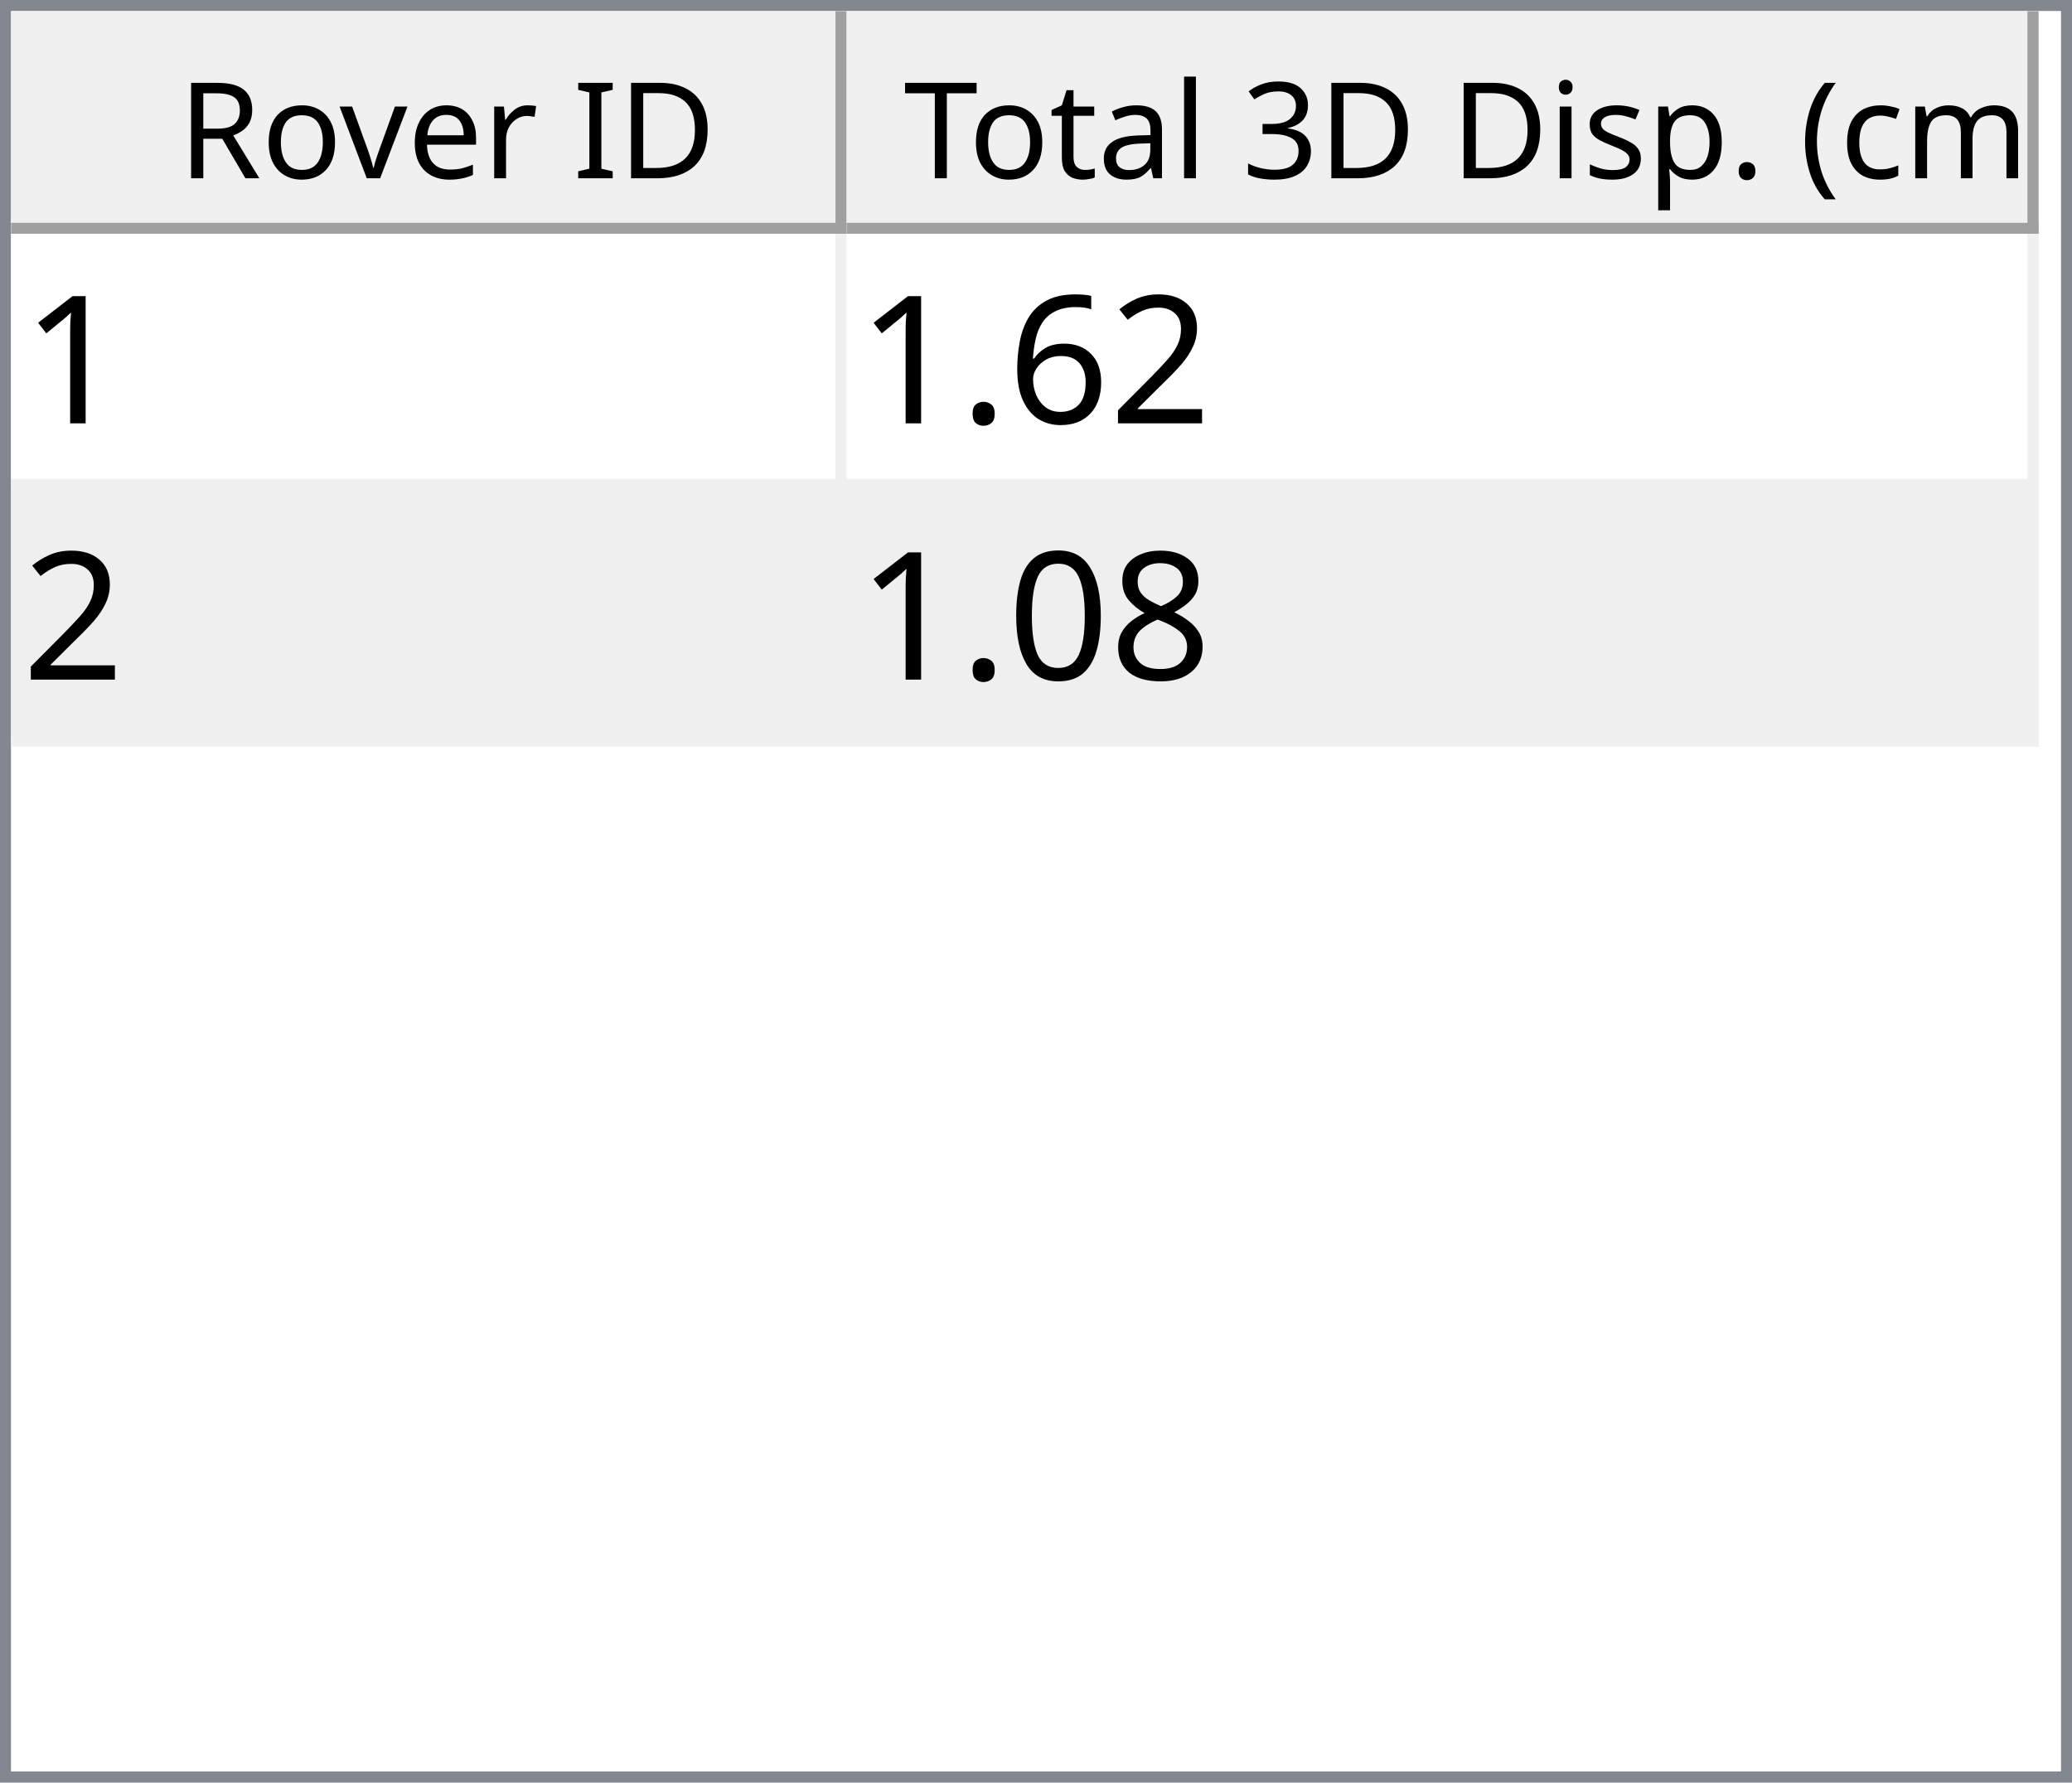
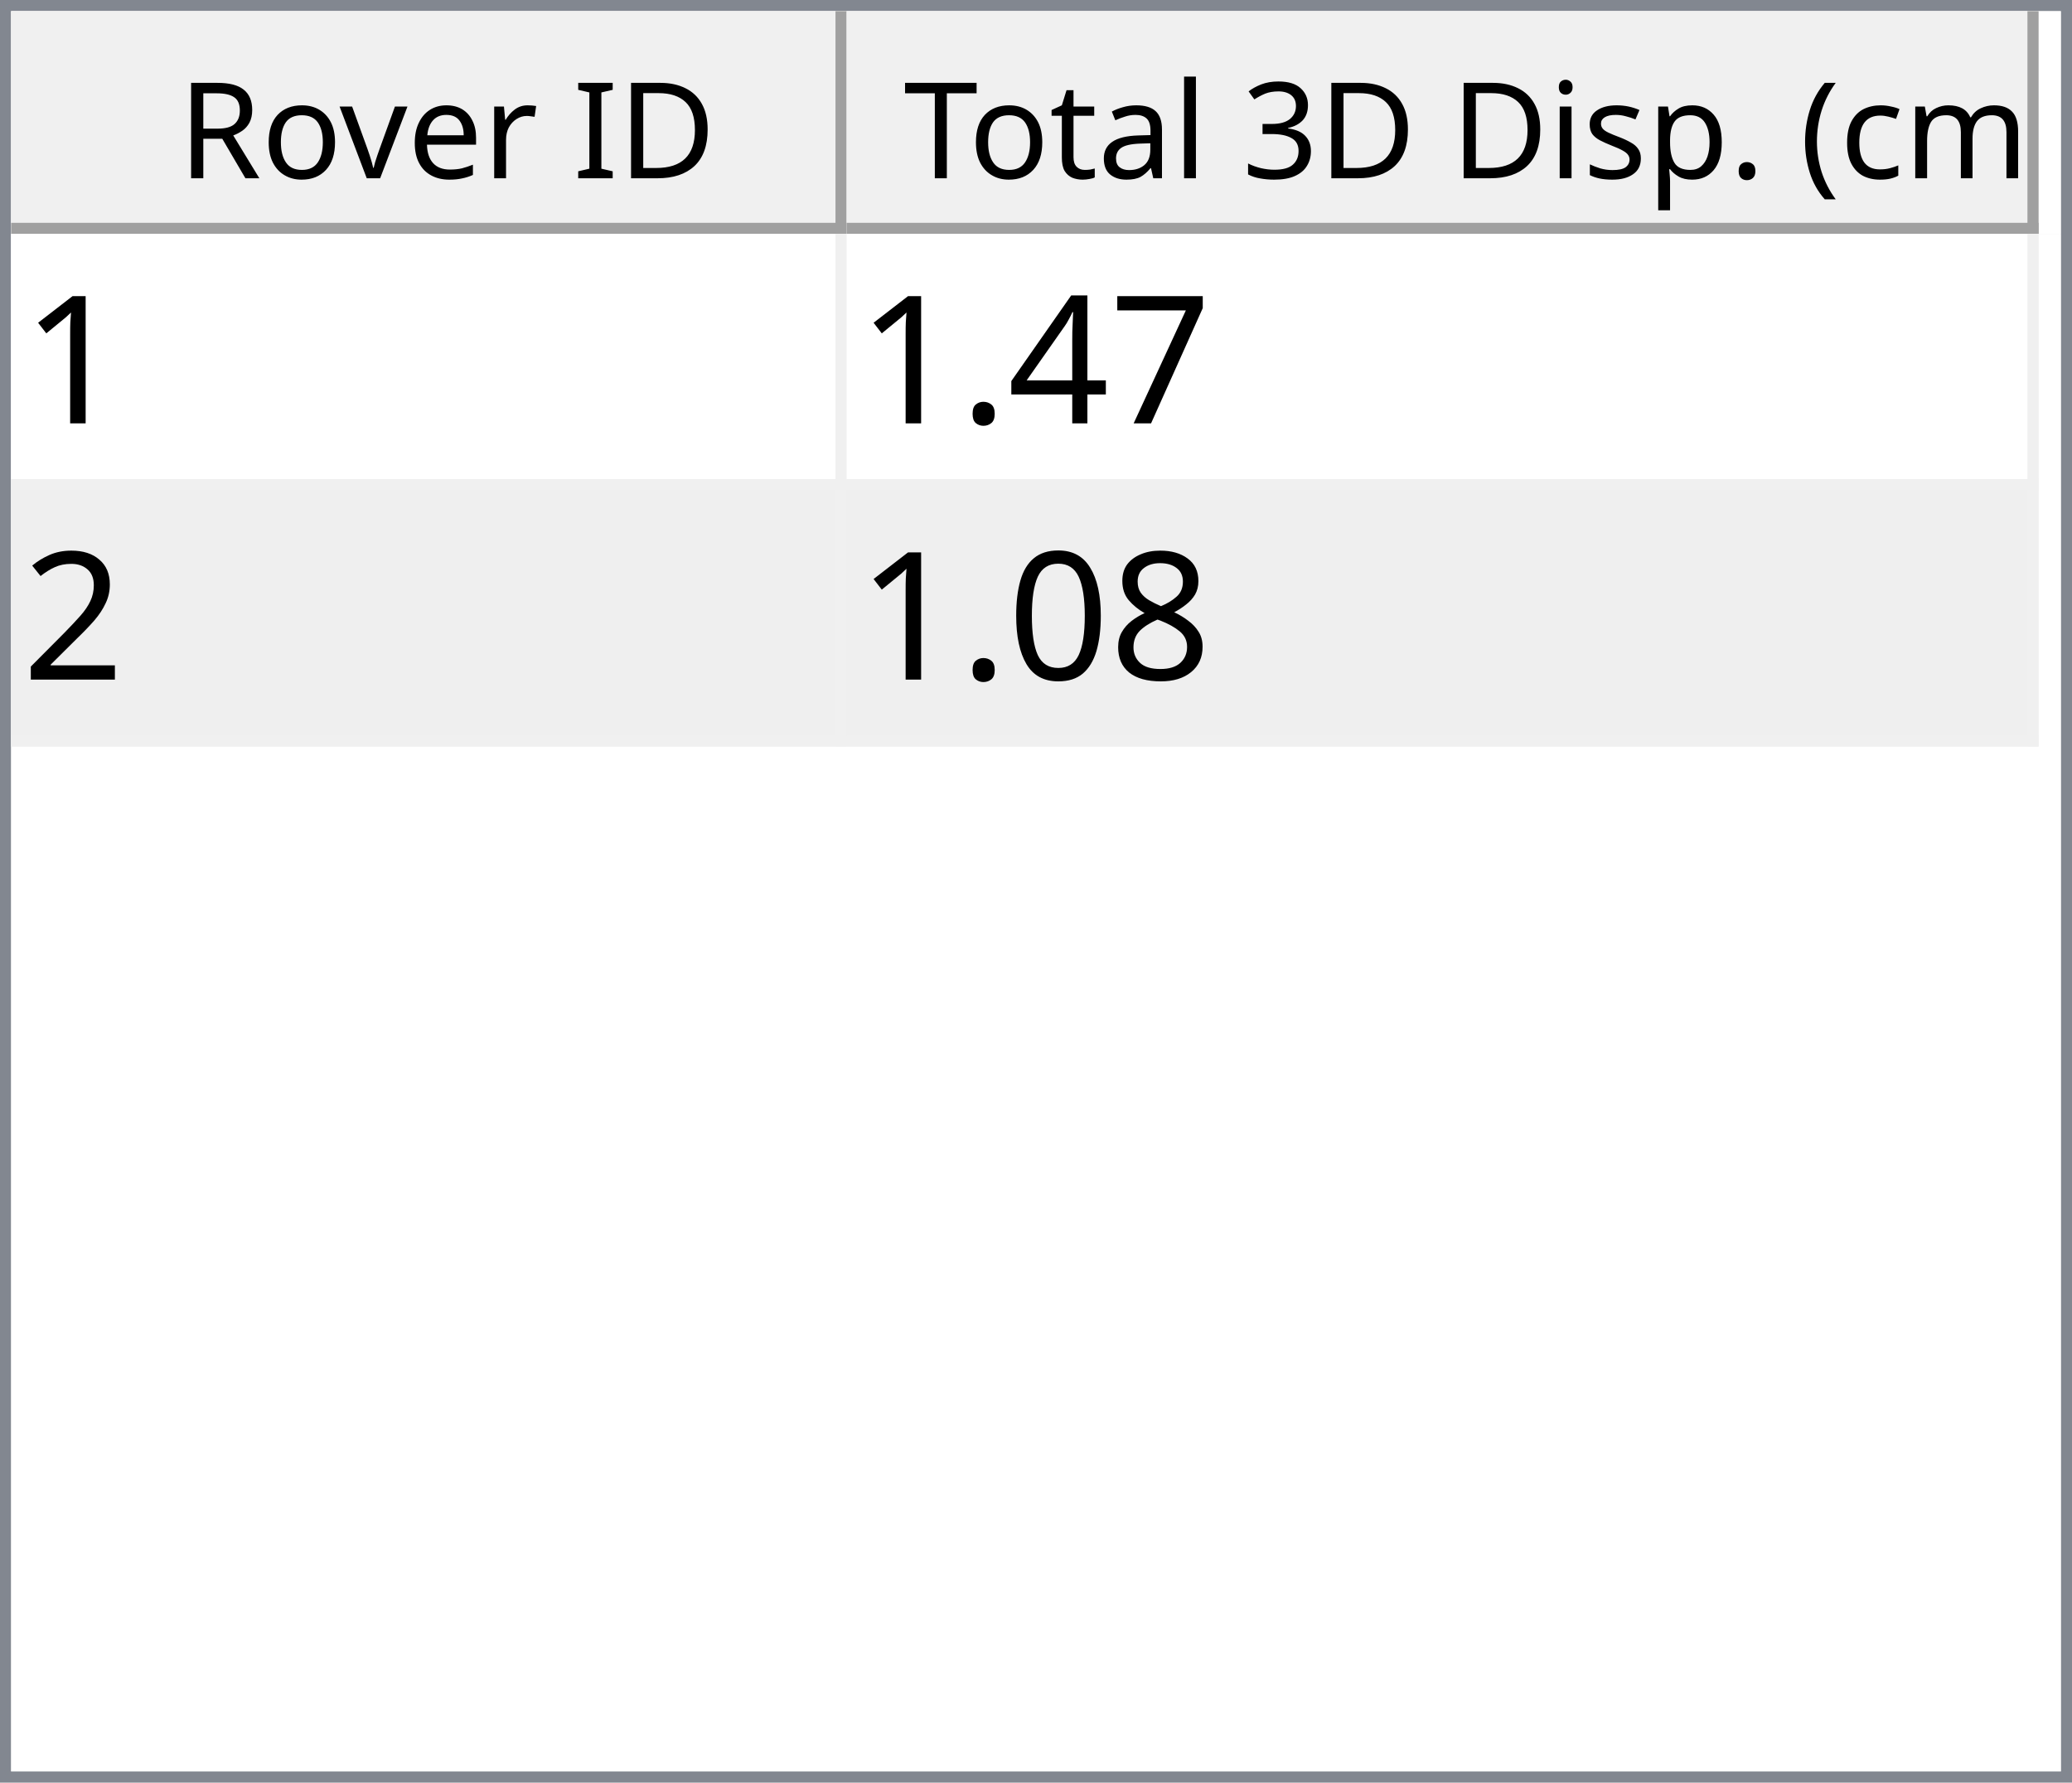
<svg xmlns="http://www.w3.org/2000/svg" style="fill-opacity:1; color-rendering:auto; color-interpolation:auto; text-rendering:auto; stroke:black; stroke-linecap:square; stroke-miterlimit:10; shape-rendering:auto; stroke-opacity:1; fill:black; stroke-dasharray:none; font-weight:normal; stroke-width:1; font-family:'Dialog'; font-style:normal; stroke-linejoin:miter; font-size:12px; stroke-dashoffset:0; image-rendering:auto;" width="186" height="160">
  <defs id="genericDefs" />
  <g>
    <defs id="defs1">
      <clipPath clipPathUnits="userSpaceOnUse" id="clipPath1">
        <path d="M0 0 L186 0 L186 160 L0 160 L0 0 Z" />
      </clipPath>
      <clipPath clipPathUnits="userSpaceOnUse" id="clipPath2">
        <path d="M0 0 L0 160 L186 160 L186 0 Z" />
      </clipPath>
      <clipPath clipPathUnits="userSpaceOnUse" id="clipPath3">
        <path d="M0 0 L0 20 L184 20 L184 0 Z" />
      </clipPath>
      <clipPath clipPathUnits="userSpaceOnUse" id="clipPath4">
        <path d="M0 0 L0 20 L75 20 L75 0 Z" />
      </clipPath>
      <clipPath clipPathUnits="userSpaceOnUse" id="clipPath5">
        <path d="M1 1 L1 19 L74 19 L74 1 Z" />
      </clipPath>
      <clipPath clipPathUnits="userSpaceOnUse" id="clipPath6">
        <path d="M0 0 L0 18 L73 18 L73 0 Z" />
      </clipPath>
      <clipPath clipPathUnits="userSpaceOnUse" id="clipPath7">
        <path d="M-0.5 -0.5 L-0.5 19.5 L74.5 19.5 L74.5 -0.5 Z" />
      </clipPath>
      <clipPath clipPathUnits="userSpaceOnUse" id="clipPath8">
        <path d="M0 0 L0 20 L107 20 L107 0 Z" />
      </clipPath>
      <clipPath clipPathUnits="userSpaceOnUse" id="clipPath9">
        <path d="M1 1 L1 19 L106 19 L106 1 Z" />
      </clipPath>
      <clipPath clipPathUnits="userSpaceOnUse" id="clipPath10">
        <path d="M0 0 L0 18 L105 18 L105 0 Z" />
      </clipPath>
      <clipPath clipPathUnits="userSpaceOnUse" id="clipPath11">
        <path d="M-0.5 -0.5 L-0.5 19.5 L106.5 19.5 L106.5 -0.5 Z" />
      </clipPath>
      <clipPath clipPathUnits="userSpaceOnUse" id="clipPath12">
        <path d="M0 0 L0 138 L184 138 L184 0 Z" />
      </clipPath>
      <clipPath clipPathUnits="userSpaceOnUse" id="clipPath13">
        <path d="M0 0 L0 46 L182 46 L182 0 Z" />
      </clipPath>
      <clipPath clipPathUnits="userSpaceOnUse" id="clipPath14">
        <path d="M-0.5 -0.5 L-0.5 45.5 L181.5 45.5 L181.5 -0.5 Z" />
      </clipPath>
      <clipPath clipPathUnits="userSpaceOnUse" id="clipPath15">
        <path d="M0 0 L0 22 L74 22 L74 0 Z" />
      </clipPath>
      <clipPath clipPathUnits="userSpaceOnUse" id="clipPath16">
        <path d="M0 0 L0 22 L106 22 L106 0 Z" />
      </clipPath>
      <font horiz-adv-x="64.551" id="font1">
        <font-face ascent="107.91" descent="25.098" units-per-em="100" style="font-style:normal; font-family:Segoe UI; font-weight:normal;" />
        <missing-glyph horiz-adv-x="64.551" d="M8.109 0 L8.109 68.266 L56.453 68.266 L56.453 0 L8.109 0 ZM15.328 7.234 L49.219 7.234 L49.219 61.031 L15.328 61.031 L15.328 7.234 Z" />
        <glyph unicode="D" horiz-adv-x="70.117" d="M9.188 0 L9.188 70.016 L28.516 70.016 Q65.531 70.016 65.531 35.891 Q65.531 19.672 55.25 9.836 Q44.969 0 27.734 0 L9.188 0 ZM17.391 62.594 L17.391 7.422 L27.828 7.422 Q41.609 7.422 49.273 14.797 Q56.938 22.172 56.938 35.688 Q56.938 62.594 28.328 62.594 L17.391 62.594 Z" />
        <glyph unicode="I" horiz-adv-x="26.611" d="M17.391 0 L9.188 0 L9.188 70.016 L17.391 70.016 L17.391 0 Z" />
        <glyph unicode=" " horiz-adv-x="27.393" d="" />
        <glyph unicode="r" horiz-adv-x="34.766" d="M34.188 41.891 Q32.078 43.5 28.125 43.5 Q23 43.5 19.555 38.672 Q16.109 33.844 16.109 25.484 L16.109 0 L8.109 0 L8.109 50 L16.109 50 L16.109 39.703 L16.312 39.703 Q18.016 44.969 21.531 47.922 Q25.047 50.875 29.391 50.875 Q32.516 50.875 34.188 50.203 L34.188 41.891 Z" />
        <glyph unicode="e" horiz-adv-x="52.295" d="M48.297 23 L12.984 23 Q13.188 14.656 17.484 10.109 Q21.781 5.562 29.297 5.562 Q37.75 5.562 44.828 11.141 L44.828 3.609 Q38.234 -1.172 27.391 -1.172 Q16.797 -1.172 10.742 5.641 Q4.688 12.453 4.688 24.812 Q4.688 36.469 11.305 43.82 Q17.922 51.172 27.734 51.172 Q37.547 51.172 42.922 44.828 Q48.297 38.484 48.297 27.203 L48.297 23 ZM40.094 29.781 Q40.047 36.719 36.75 40.578 Q33.453 44.438 27.594 44.438 Q21.922 44.438 17.969 40.383 Q14.016 36.328 13.094 29.781 L40.094 29.781 Z" />
        <glyph unicode="v" horiz-adv-x="47.9" d="M47.406 50 L27.484 0 L19.625 0 L0.688 50 L9.469 50 L22.172 13.672 Q23.578 9.672 23.922 6.688 L24.125 6.688 Q24.609 10.453 25.688 13.484 L38.969 50 L47.406 50 Z" />
        <glyph unicode="o" horiz-adv-x="58.594" d="M29 -1.172 Q17.922 -1.172 11.305 5.836 Q4.688 12.844 4.688 24.422 Q4.688 37.016 11.57 44.094 Q18.453 51.172 30.172 51.172 Q41.359 51.172 47.633 44.289 Q53.906 37.406 53.906 25.203 Q53.906 13.234 47.141 6.031 Q40.375 -1.172 29 -1.172 ZM29.594 44.438 Q21.875 44.438 17.383 39.188 Q12.891 33.938 12.891 24.703 Q12.891 15.828 17.43 10.695 Q21.969 5.562 29.594 5.562 Q37.359 5.562 41.531 10.594 Q45.703 15.625 45.703 24.906 Q45.703 34.281 41.531 39.359 Q37.359 44.438 29.594 44.438 Z" />
        <glyph unicode="R" horiz-adv-x="59.814" d="M59.375 0 L49.609 0 L37.891 19.625 Q36.281 22.359 34.766 24.289 Q33.25 26.219 31.664 27.438 Q30.078 28.656 28.25 29.219 Q26.422 29.781 24.125 29.781 L17.391 29.781 L17.391 0 L9.188 0 L9.188 70.016 L30.078 70.016 Q34.672 70.016 38.555 68.867 Q42.438 67.719 45.289 65.375 Q48.141 63.031 49.758 59.547 Q51.375 56.062 51.375 51.375 Q51.375 47.703 50.273 44.656 Q49.172 41.609 47.148 39.211 Q45.125 36.812 42.266 35.133 Q39.406 33.453 35.844 32.516 L35.844 32.328 Q37.594 31.547 38.891 30.547 Q40.188 29.547 41.359 28.18 Q42.531 26.812 43.68 25.078 Q44.828 23.344 46.234 21.047 L59.375 0 ZM17.391 62.594 L17.391 37.203 L28.516 37.203 Q31.594 37.203 34.203 38.133 Q36.812 39.062 38.719 40.797 Q40.625 42.531 41.703 45.047 Q42.781 47.562 42.781 50.688 Q42.781 56.297 39.141 59.445 Q35.5 62.594 28.609 62.594 L17.391 62.594 Z" />
        <glyph unicode=")" horiz-adv-x="30.176" d="M8.297 -15.922 L1.172 -15.922 Q16.406 2.344 16.406 26.812 Q16.406 51.469 1.078 70.016 L8.297 70.016 Q23.531 52.156 23.531 26.703 Q23.531 1.375 8.297 -15.922 Z" />
        <glyph unicode="m" horiz-adv-x="86.133" d="M79.109 0 L71.094 0 L71.094 28.719 Q71.094 37.016 68.531 40.727 Q65.969 44.438 59.906 44.438 Q54.781 44.438 51.195 39.75 Q47.609 35.062 47.609 28.516 L47.609 0 L39.594 0 L39.594 29.688 Q39.594 44.438 28.219 44.438 Q22.953 44.438 19.531 40.016 Q16.109 35.594 16.109 28.516 L16.109 0 L8.109 0 L8.109 50 L16.109 50 L16.109 42.094 L16.312 42.094 Q21.625 51.172 31.844 51.172 Q36.969 51.172 40.773 48.312 Q44.578 45.453 46 40.828 Q51.562 51.172 62.594 51.172 Q79.109 51.172 79.109 30.812 L79.109 0 Z" />
        <glyph unicode="c" horiz-adv-x="46.191" d="M42.188 2.297 Q36.422 -1.172 28.516 -1.172 Q17.828 -1.172 11.258 5.789 Q4.688 12.75 4.688 23.828 Q4.688 36.188 11.766 43.68 Q18.844 51.172 30.672 51.172 Q37.25 51.172 42.281 48.734 L42.281 40.531 Q36.719 44.438 30.375 44.438 Q22.703 44.438 17.797 38.945 Q12.891 33.453 12.891 24.516 Q12.891 15.719 17.508 10.641 Q22.125 5.562 29.891 5.562 Q36.422 5.562 42.188 9.906 L42.188 2.297 Z" />
        <glyph unicode="(" horiz-adv-x="30.176" d="M29.109 -15.922 L21.969 -15.922 Q6.844 1.375 6.844 26.703 Q6.844 52.156 21.969 70.016 L29.203 70.016 Q13.875 51.469 13.875 26.812 Q13.875 2.344 29.109 -15.922 Z" />
        <glyph unicode="." horiz-adv-x="21.68" d="M10.891 -1.078 Q8.641 -1.078 7.055 0.539 Q5.469 2.156 5.469 4.391 Q5.469 6.641 7.055 8.273 Q8.641 9.906 10.891 9.906 Q13.188 9.906 14.797 8.273 Q16.406 6.641 16.406 4.391 Q16.406 2.156 14.797 0.539 Q13.188 -1.078 10.891 -1.078 Z" />
        <glyph unicode="p" horiz-adv-x="58.789" d="M16.312 7.234 L16.109 7.234 L16.109 -23 L8.109 -23 L8.109 50 L16.109 50 L16.109 41.219 L16.312 41.219 Q22.219 51.172 33.594 51.172 Q43.266 51.172 48.688 44.461 Q54.109 37.75 54.109 26.469 Q54.109 13.922 48 6.375 Q41.891 -1.172 31.297 -1.172 Q21.578 -1.172 16.312 7.234 ZM16.109 27.391 L16.109 20.406 Q16.109 14.203 20.141 9.883 Q24.172 5.562 30.375 5.562 Q37.641 5.562 41.773 11.133 Q45.906 16.703 45.906 26.609 Q45.906 34.969 42.047 39.703 Q38.188 44.438 31.594 44.438 Q24.609 44.438 20.359 39.578 Q16.109 34.719 16.109 27.391 Z" />
        <glyph unicode="s" horiz-adv-x="42.432" d="M5.078 1.812 L5.078 10.406 Q11.625 5.562 19.484 5.562 Q30.031 5.562 30.031 12.594 Q30.031 14.594 29.125 15.992 Q28.219 17.391 26.68 18.461 Q25.141 19.531 23.07 20.383 Q21 21.234 18.609 22.172 Q15.281 23.484 12.766 24.828 Q10.25 26.172 8.57 27.859 Q6.891 29.547 6.031 31.695 Q5.172 33.844 5.172 36.719 Q5.172 40.234 6.789 42.945 Q8.406 45.656 11.086 47.484 Q13.766 49.312 17.211 50.242 Q20.656 51.172 24.312 51.172 Q30.812 51.172 35.938 48.922 L35.938 40.828 Q30.422 44.438 23.25 44.438 Q21 44.438 19.195 43.922 Q17.391 43.406 16.094 42.477 Q14.797 41.547 14.086 40.258 Q13.375 38.969 13.375 37.406 Q13.375 35.453 14.086 34.133 Q14.797 32.812 16.164 31.789 Q17.531 30.766 19.484 29.938 Q21.438 29.109 23.922 28.125 Q27.25 26.859 29.883 25.516 Q32.516 24.172 34.375 22.484 Q36.234 20.797 37.234 18.602 Q38.234 16.406 38.234 13.375 Q38.234 9.672 36.602 6.938 Q34.969 4.203 32.234 2.398 Q29.5 0.594 25.93 -0.289 Q22.359 -1.172 18.453 -1.172 Q10.75 -1.172 5.078 1.812 Z" />
        <glyph unicode="i" horiz-adv-x="24.219" d="M12.203 62.703 Q10.062 62.703 8.547 64.164 Q7.031 65.625 7.031 67.875 Q7.031 70.125 8.547 71.609 Q10.062 73.094 12.203 73.094 Q14.406 73.094 15.945 71.609 Q17.484 70.125 17.484 67.875 Q17.484 65.719 15.945 64.211 Q14.406 62.703 12.203 62.703 ZM16.109 0 L8.109 0 L8.109 50 L16.109 50 L16.109 0 Z" />
        <glyph unicode="3" horiz-adv-x="53.906" d="M46.531 19.828 Q46.531 15.094 44.75 11.211 Q42.969 7.328 39.719 4.57 Q36.469 1.812 31.93 0.297 Q27.391 -1.219 21.922 -1.219 Q11.922 -1.219 6 2.594 L6 11.188 Q13.094 5.609 22.219 5.609 Q25.875 5.609 28.828 6.539 Q31.781 7.469 33.906 9.227 Q36.031 10.984 37.18 13.477 Q38.328 15.969 38.328 19.094 Q38.328 32.812 18.797 32.812 L12.984 32.812 L12.984 39.594 L18.5 39.594 Q35.797 39.594 35.797 52.484 Q35.797 64.406 22.609 64.406 Q15.188 64.406 8.688 59.422 L8.688 67.188 Q15.375 71.188 24.609 71.188 Q29 71.188 32.57 69.969 Q36.141 68.75 38.68 66.555 Q41.219 64.359 42.609 61.281 Q44 58.203 44 54.5 Q44 40.672 30.031 36.719 L30.031 36.531 Q33.594 36.141 36.625 34.797 Q39.656 33.453 41.852 31.305 Q44.047 29.156 45.289 26.25 Q46.531 23.344 46.531 19.828 Z" />
        <glyph unicode="l" horiz-adv-x="24.219" d="M16.109 0 L8.109 0 L8.109 74.031 L16.109 74.031 L16.109 0 Z" />
        <glyph unicode="a" horiz-adv-x="50.879" d="M43.891 0 L35.891 0 L35.891 7.812 L35.688 7.812 Q30.469 -1.172 20.312 -1.172 Q12.844 -1.172 8.617 2.781 Q4.391 6.734 4.391 13.281 Q4.391 27.297 20.906 29.594 L35.891 31.688 Q35.891 44.438 25.594 44.438 Q16.547 44.438 9.281 38.281 L9.281 46.484 Q16.656 51.172 26.266 51.172 Q43.891 51.172 43.891 32.516 L43.891 0 ZM35.891 25.297 L23.828 23.641 Q18.266 22.859 15.43 20.875 Q12.594 18.891 12.594 13.875 Q12.594 10.203 15.211 7.883 Q17.828 5.562 22.172 5.562 Q28.125 5.562 32.008 9.742 Q35.891 13.922 35.891 20.312 L35.891 25.297 Z" />
        <glyph unicode="t" horiz-adv-x="33.887" d="M31.297 0.484 Q28.469 -1.078 23.828 -1.078 Q10.688 -1.078 10.688 13.578 L10.688 43.172 L2.094 43.172 L2.094 50 L10.688 50 L10.688 62.203 L18.703 64.797 L18.703 50 L31.297 50 L31.297 43.172 L18.703 43.172 L18.703 14.984 Q18.703 9.969 20.414 7.82 Q22.125 5.672 26.078 5.672 Q29.109 5.672 31.297 7.328 L31.297 0.484 Z" />
        <glyph unicode="T" horiz-adv-x="52.393" d="M50.594 62.594 L30.375 62.594 L30.375 0 L22.172 0 L22.172 62.594 L2 62.594 L2 70.016 L50.594 70.016 L50.594 62.594 Z" />
      </font>
      <font horiz-adv-x="75.0" id="font2">
        <font-face ascent="100.537" descent="21.973" units-per-em="100" style="font-style:normal; font-family:sans-serif; font-weight:normal;" />
        <missing-glyph horiz-adv-x="75.0" d="M12.5 0 L12.5 62.5 L62.5 62.5 L62.5 0 L12.5 0 ZM14.062 1.562 L60.938 1.562 L60.938 60.938 L14.062 60.938 L14.062 1.562 Z" />
        <glyph unicode="1" horiz-adv-x="55.615" d="M37.25 0 L28.469 0 L28.469 56 Q25.297 52.984 20.141 49.953 Q14.984 46.922 10.891 45.406 L10.891 53.906 Q18.266 57.375 23.781 62.305 Q29.297 67.234 31.594 71.875 L37.25 71.875 L37.25 0 Z" />
+         <glyph unicode="7" horiz-adv-x="55.615" d="M4.734 62.203 L4.734 70.656 L51.078 70.656 L51.078 63.812 Q44.234 56.547 37.523 44.484 Q30.812 32.422 27.156 19.672 Q24.516 10.688 23.781 0 L14.75 0 Q14.891 8.453 18.062 20.414 Q21.234 32.375 27.172 43.484 Q33.109 54.594 39.797 62.203 L4.734 62.203 Z" />
+         <glyph unicode="4" horiz-adv-x="55.615" d="M32.328 0 L32.328 17.141 L1.266 17.141 L1.266 25.203 L33.938 71.578 L41.109 71.578 L41.109 25.203 L50.781 25.203 L50.781 17.141 L41.109 17.141 L41.109 0 L32.328 0 ZM32.328 25.203 L32.328 57.469 L9.906 25.203 L32.328 25.203 Z" />
+         <glyph unicode="." horiz-adv-x="27.783" d="M9.078 0 L9.078 10.016 L19.094 10.016 L19.094 0 L9.078 0 Z" />
        <glyph unicode="2" horiz-adv-x="55.615" d="M50.344 8.453 L50.344 0 L3.031 0 Q2.938 3.172 4.047 6.109 Q5.859 10.938 9.836 15.625 Q13.812 20.312 21.344 26.469 Q33.016 36.031 37.117 41.625 Q41.219 47.219 41.219 52.203 Q41.219 57.422 37.477 61.008 Q33.734 64.594 27.734 64.594 Q21.391 64.594 17.578 60.789 Q13.766 56.984 13.719 50.25 L4.688 51.172 Q5.609 61.281 11.664 66.578 Q17.719 71.875 27.938 71.875 Q38.234 71.875 44.242 66.164 Q50.25 60.453 50.25 52 Q50.25 47.703 48.492 43.555 Q46.734 39.406 42.656 34.812 Q38.578 30.219 29.109 22.219 Q21.188 15.578 18.945 13.211 Q16.703 10.844 15.234 8.453 L50.344 8.453 Z" />
-         <glyph unicode="6" horiz-adv-x="55.615" d="M49.75 54.047 L41.016 53.375 Q39.844 58.547 37.703 60.891 Q34.125 64.656 28.906 64.656 Q24.703 64.656 21.531 62.312 Q17.391 59.281 14.992 53.469 Q12.594 47.656 12.5 36.922 Q15.672 41.75 20.266 44.094 Q24.859 46.438 29.891 46.438 Q38.672 46.438 44.852 39.969 Q51.031 33.5 51.031 23.25 Q51.031 16.5 48.125 10.719 Q45.219 4.938 40.141 1.859 Q35.062 -1.219 28.609 -1.219 Q17.625 -1.219 10.695 6.859 Q3.766 14.938 3.766 33.5 Q3.766 54.25 11.422 63.672 Q18.109 71.875 29.438 71.875 Q37.891 71.875 43.289 67.141 Q48.688 62.406 49.75 54.047 ZM13.875 23.188 Q13.875 18.656 15.797 14.508 Q17.719 10.359 21.188 8.18 Q24.656 6 28.469 6 Q34.031 6 38.039 10.492 Q42.047 14.984 42.047 22.703 Q42.047 30.125 38.086 34.398 Q34.125 38.672 28.125 38.672 Q22.172 38.672 18.023 34.398 Q13.875 30.125 13.875 23.188 Z" />
-         <glyph unicode="." horiz-adv-x="27.783" d="M9.078 0 L9.078 10.016 L19.094 10.016 L19.094 0 L9.078 0 Z" />
        <glyph unicode="8" horiz-adv-x="55.615" d="M17.672 38.812 Q12.203 40.828 9.57 44.539 Q6.938 48.25 6.938 53.422 Q6.938 61.234 12.555 66.555 Q18.172 71.875 27.484 71.875 Q36.859 71.875 42.578 66.43 Q48.297 60.984 48.297 53.172 Q48.297 48.188 45.68 44.508 Q43.062 40.828 37.75 38.812 Q44.344 36.672 47.781 31.883 Q51.219 27.094 51.219 20.453 Q51.219 11.281 44.727 5.031 Q38.234 -1.219 27.641 -1.219 Q17.047 -1.219 10.547 5.055 Q4.047 11.328 4.047 20.703 Q4.047 27.688 7.594 32.398 Q11.141 37.109 17.672 38.812 ZM15.922 53.719 Q15.922 48.641 19.195 45.414 Q22.469 42.188 27.688 42.188 Q32.766 42.188 36.016 45.383 Q39.266 48.578 39.266 53.219 Q39.266 58.062 35.914 61.359 Q32.562 64.656 27.594 64.656 Q22.562 64.656 19.242 61.43 Q15.922 58.203 15.922 53.719 ZM13.094 20.656 Q13.094 16.891 14.875 13.375 Q16.656 9.859 20.172 7.93 Q23.688 6 27.734 6 Q34.031 6 38.133 10.055 Q42.234 14.109 42.234 20.359 Q42.234 26.703 38.016 30.859 Q33.797 35.016 27.438 35.016 Q21.234 35.016 17.164 30.914 Q13.094 26.812 13.094 20.656 Z" />
        <glyph unicode="0" horiz-adv-x="55.615" d="M4.156 35.297 Q4.156 48 6.766 55.742 Q9.375 63.484 14.523 67.68 Q19.672 71.875 27.484 71.875 Q33.25 71.875 37.594 69.555 Q41.938 67.234 44.773 62.867 Q47.609 58.5 49.219 52.227 Q50.828 45.953 50.828 35.297 Q50.828 22.703 48.242 14.969 Q45.656 7.234 40.508 3.008 Q35.359 -1.219 27.484 -1.219 Q17.141 -1.219 11.234 6.203 Q4.156 15.141 4.156 35.297 ZM13.188 35.297 Q13.188 17.672 17.312 11.836 Q21.438 6 27.484 6 Q33.547 6 37.672 11.859 Q41.797 17.719 41.797 35.297 Q41.797 52.984 37.672 58.789 Q33.547 64.594 27.391 64.594 Q21.344 64.594 17.719 59.469 Q13.188 52.938 13.188 35.297 Z" />
      </font>
    </defs>
    <g style="fill:white; stroke:white;">
      <rect x="0" y="0" width="186" style="clip-path:url(#clipPath1); stroke:none;" height="160" />
    </g>
    <g style="fill:white; text-rendering:optimizeSpeed; color-rendering:optimizeSpeed; image-rendering:optimizeSpeed; shape-rendering:crispEdges; stroke:white; color-interpolation:sRGB;">
      <rect x="0" width="186" height="160" y="0" style="stroke:none;" />
      <path style="stroke:none;" d="M0 160 L186 160 L186 0 L0 0 Z" />
    </g>
    <g style="fill:rgb(240,240,240); font-family:'Segoe UI'; stroke:rgb(240,240,240);">
      <rect x="0" y="0" width="186" style="clip-path:url(#clipPath2); stroke:none;" height="160" />
    </g>
    <g style="fill:rgb(130,135,144); font-family:'Segoe UI'; stroke:rgb(130,135,144);">
      <path d="M0 0 L186 0 L186 160 L0 160 L0 0 ZM1 1 L185 1 L185 159 L1 159 L1 1 Z" style="fill-rule:evenodd; clip-path:url(#clipPath2); stroke:none;" />
    </g>
    <g style="fill:white; font-family:'Segoe UI'; stroke:white;" transform="translate(1,1)">
      <rect x="0" y="0" width="184" style="clip-path:url(#clipPath3); stroke:none;" height="20" />
    </g>
    <g style="fill:rgb(240,240,240); font-family:'Segoe UI'; stroke:rgb(240,240,240);" transform="translate(1,1)">
      <rect x="0" y="0" width="75" style="clip-path:url(#clipPath4); stroke:none;" height="20" />
    </g>
    <g style="font-family:'Segoe UI';" transform="translate(2,2)">
      <text x="14" xml:space="preserve" y="14" style="clip-path:url(#clipPath6); stroke:none;">Rover ID</text>
    </g>
    <g style="fill:rgb(160,160,160); font-family:'Segoe UI'; stroke:rgb(160,160,160); stroke-linejoin:bevel;" transform="translate(1.5,1.5)">
      <line x1="74" x2="74" y1="0" style="fill:none; clip-path:url(#clipPath7);" y2="19" />
    </g>
    <g style="fill:rgb(160,160,160); font-family:'Segoe UI'; stroke:rgb(160,160,160); stroke-linejoin:bevel;" transform="matrix(1,0,0,1,1,1) translate(0.5,0.5)">
      <line x1="0" x2="74" y1="19" style="fill:none; clip-path:url(#clipPath7);" y2="19" />
    </g>
    <g style="fill:rgb(240,240,240); font-family:'Segoe UI'; stroke:rgb(240,240,240);" transform="translate(76,1)">
      <rect x="0" y="0" width="107" style="clip-path:url(#clipPath8); stroke:none;" height="20" />
    </g>
    <g style="font-family:'Segoe UI';" transform="translate(77,2)">
      <text x="1" xml:space="preserve" y="14" style="clip-path:url(#clipPath10); stroke:none;"> Total 3D Disp. (cm)</text>
    </g>
    <g style="fill:rgb(160,160,160); font-family:'Segoe UI'; stroke:rgb(160,160,160); stroke-linejoin:bevel;" transform="translate(76.5,1.5)">
      <line x1="106" x2="106" y1="0" style="fill:none; clip-path:url(#clipPath11);" y2="19" />
    </g>
    <g style="fill:rgb(160,160,160); font-family:'Segoe UI'; stroke:rgb(160,160,160); stroke-linejoin:bevel;" transform="matrix(1,0,0,1,76,1) translate(0.5,0.5)">
      <line x1="0" x2="106" y1="19" style="fill:none; clip-path:url(#clipPath11);" y2="19" />
    </g>
    <g style="fill:white; font-family:'Segoe UI'; stroke:white;" transform="translate(1,21)">
      <rect x="0" y="0" width="184" style="clip-path:url(#clipPath12); stroke:none;" height="138" />
    </g>
    <g style="fill:rgb(240,240,240); font-size:16px; font-family:sans-serif; stroke:rgb(240,240,240);" transform="translate(1,21)">
      <rect x="0" y="0" width="182" style="clip-path:url(#clipPath13); stroke:none;" height="46" />
      <line transform="translate(0.5,0.5)" x1="0" x2="181" y1="22" style="clip-path:url(#clipPath14); fill:none; stroke-linejoin:bevel;" y2="22" />
    </g>
    <g transform="matrix(1,0,0,1,1,21) translate(0.5,0.5)" style="fill:rgb(240,240,240); font-size:16px; font-family:sans-serif; stroke:rgb(240,240,240); stroke-linejoin:bevel;">
      <line x1="0" x2="181" y1="45" style="fill:none; clip-path:url(#clipPath14);" y2="45" />
    </g>
    <g transform="matrix(1,0,0,1,1,21) translate(0.5,0.5)" style="fill:rgb(240,240,240); font-size:16px; font-family:sans-serif; stroke:rgb(240,240,240); stroke-linejoin:bevel;">
      <line x1="74" x2="74" y1="0" style="fill:none; clip-path:url(#clipPath14);" y2="45" />
    </g>
    <g transform="matrix(1,0,0,1,1,21) translate(0.5,0.5)" style="fill:rgb(240,240,240); font-size:16px; font-family:sans-serif; stroke:rgb(240,240,240); stroke-linejoin:bevel;">
      <line x1="181" x2="181" y1="0" style="fill:none; clip-path:url(#clipPath14);" y2="45" />
    </g>
    <g style="fill:white; font-size:16px; font-family:sans-serif; stroke:white;" transform="matrix(1,0,0,1,1,21)">
      <rect x="0" y="0" width="74" style="clip-path:url(#clipPath15); stroke:none;" height="22" />
      <text x="1" y="17" style="fill:black; clip-path:url(#clipPath15); stroke:none;" xml:space="preserve">1</text>
    </g>
    <g style="fill:white; font-size:16px; font-family:sans-serif; stroke:white;" transform="matrix(1,0,0,1,1,21) translate(75,0)">
      <rect x="0" y="0" width="106" style="clip-path:url(#clipPath16); stroke:none;" height="22" />
-       <text x="1" y="17" style="fill:black; clip-path:url(#clipPath16); stroke:none;" xml:space="preserve">1.62</text>
+       <text x="1" y="17" style="fill:black; clip-path:url(#clipPath16); stroke:none;" xml:space="preserve">1.47</text>
    </g>
    <g style="fill:rgb(239,239,239); font-size:16px; font-family:sans-serif; stroke:rgb(239,239,239);" transform="matrix(1,0,0,1,1,21) translate(0,23)">
      <rect x="0" y="0" width="74" style="clip-path:url(#clipPath15); stroke:none;" height="22" />
      <text x="1" y="17" style="fill:black; clip-path:url(#clipPath15); stroke:none;" xml:space="preserve">2</text>
    </g>
    <g style="fill:rgb(239,239,239); font-size:16px; font-family:sans-serif; stroke:rgb(239,239,239);" transform="matrix(1,0,0,1,1,21) translate(75,23)">
      <rect x="0" y="0" width="106" style="clip-path:url(#clipPath16); stroke:none;" height="22" />
      <text x="1" y="17" style="fill:black; clip-path:url(#clipPath16); stroke:none;" xml:space="preserve">1.08</text>
    </g>
  </g>
</svg>
